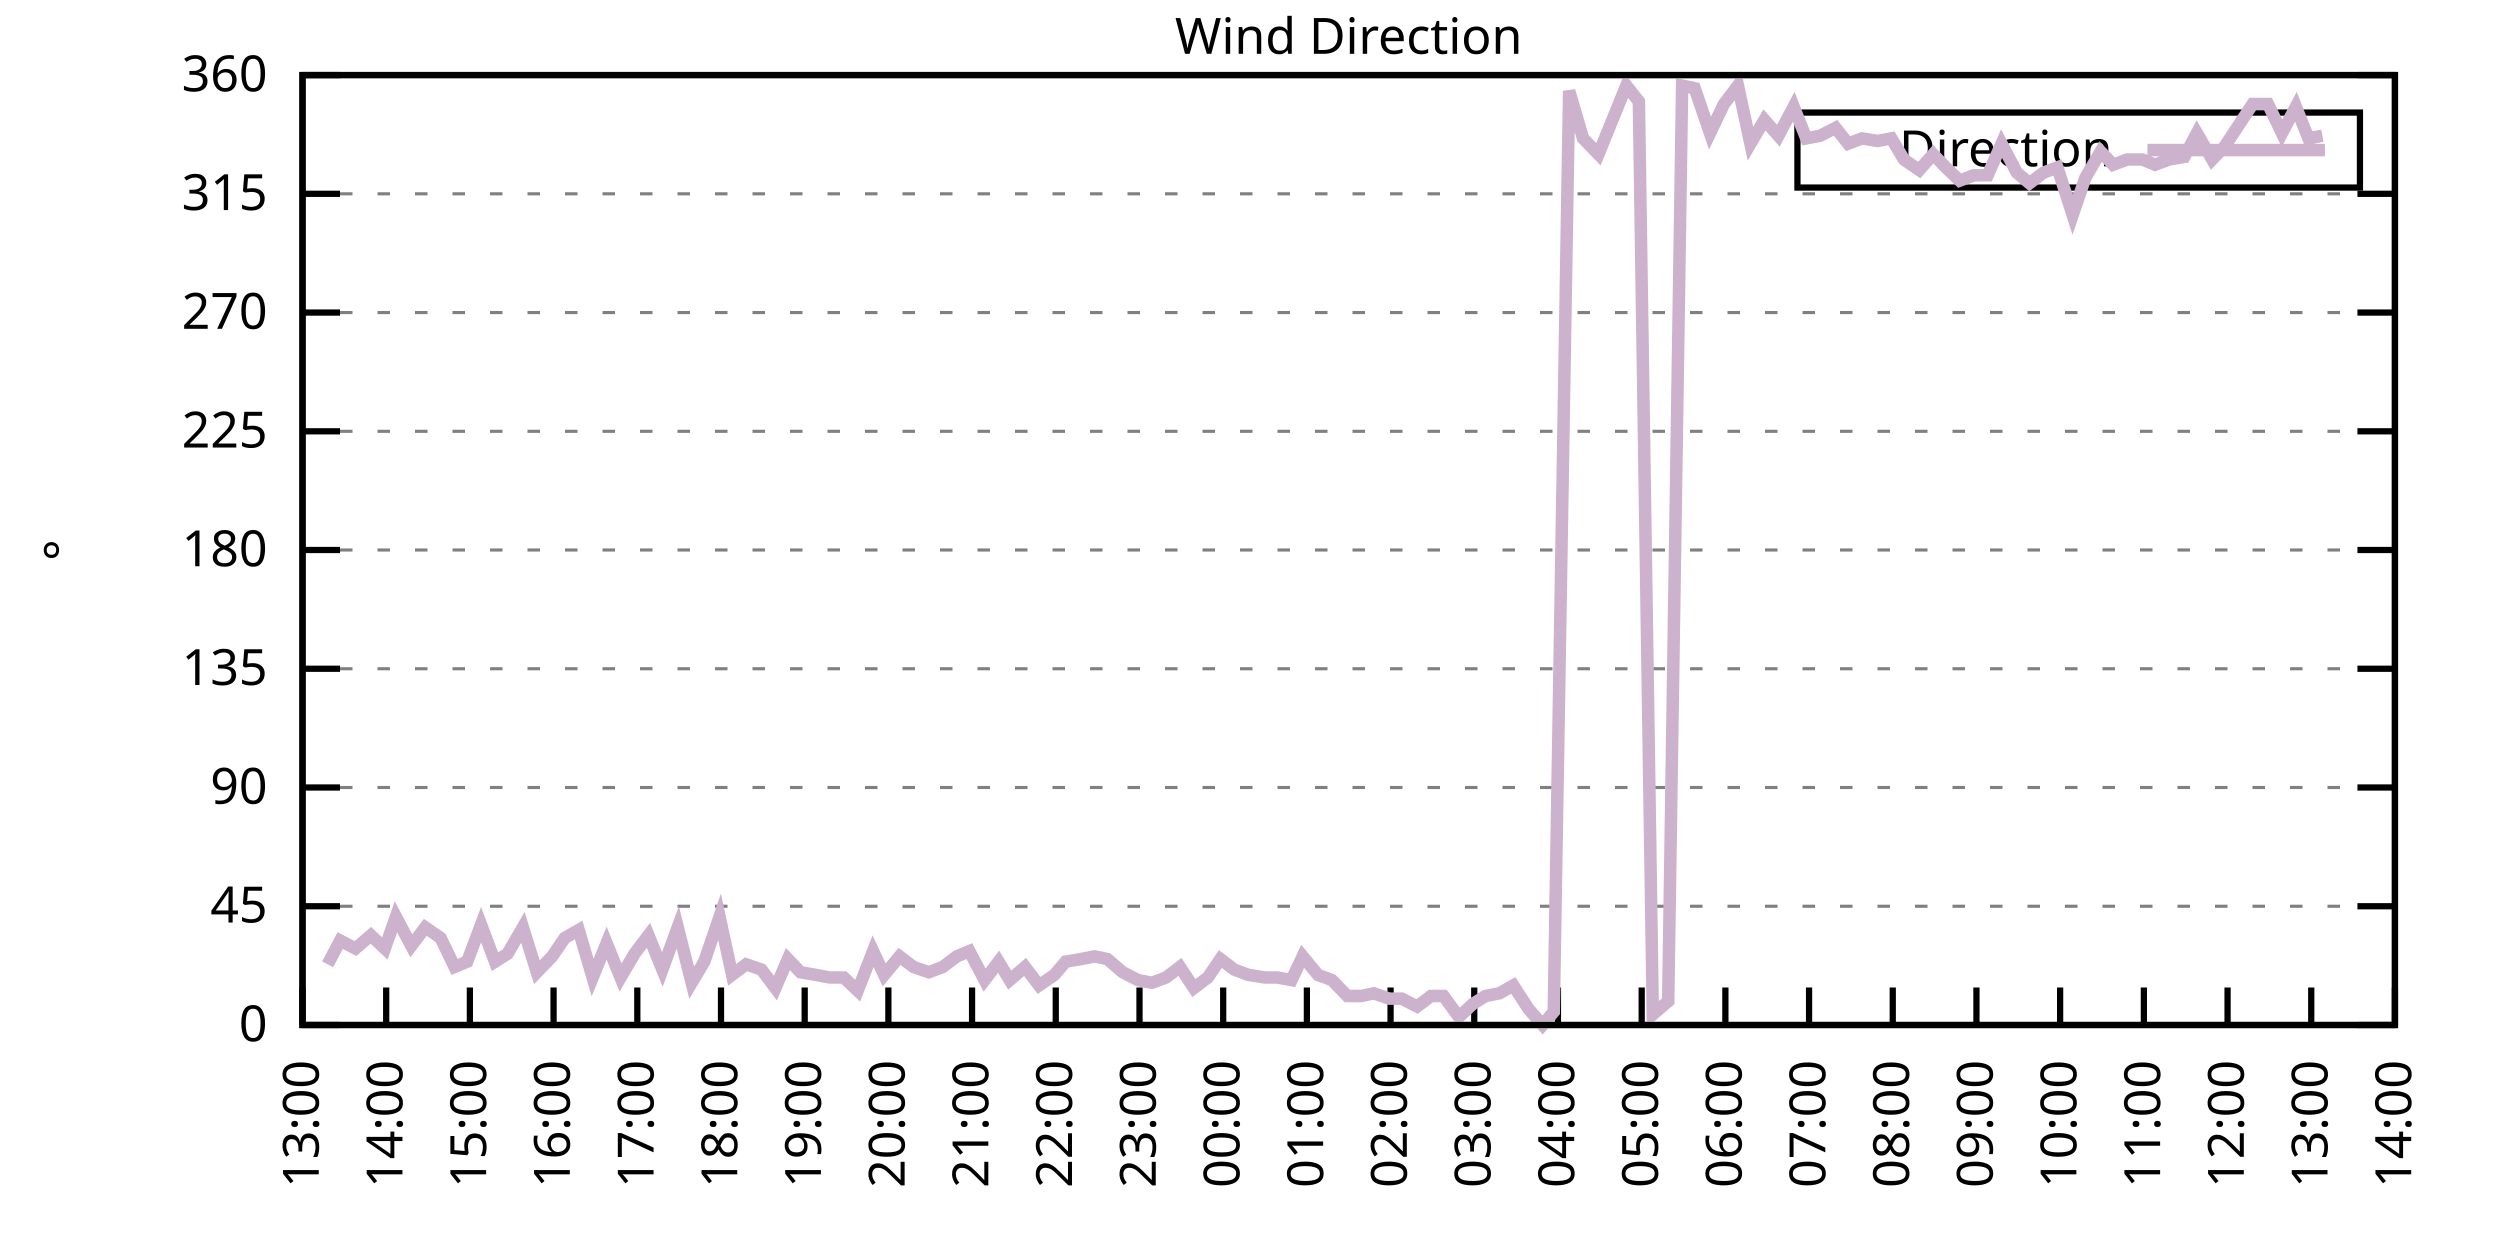
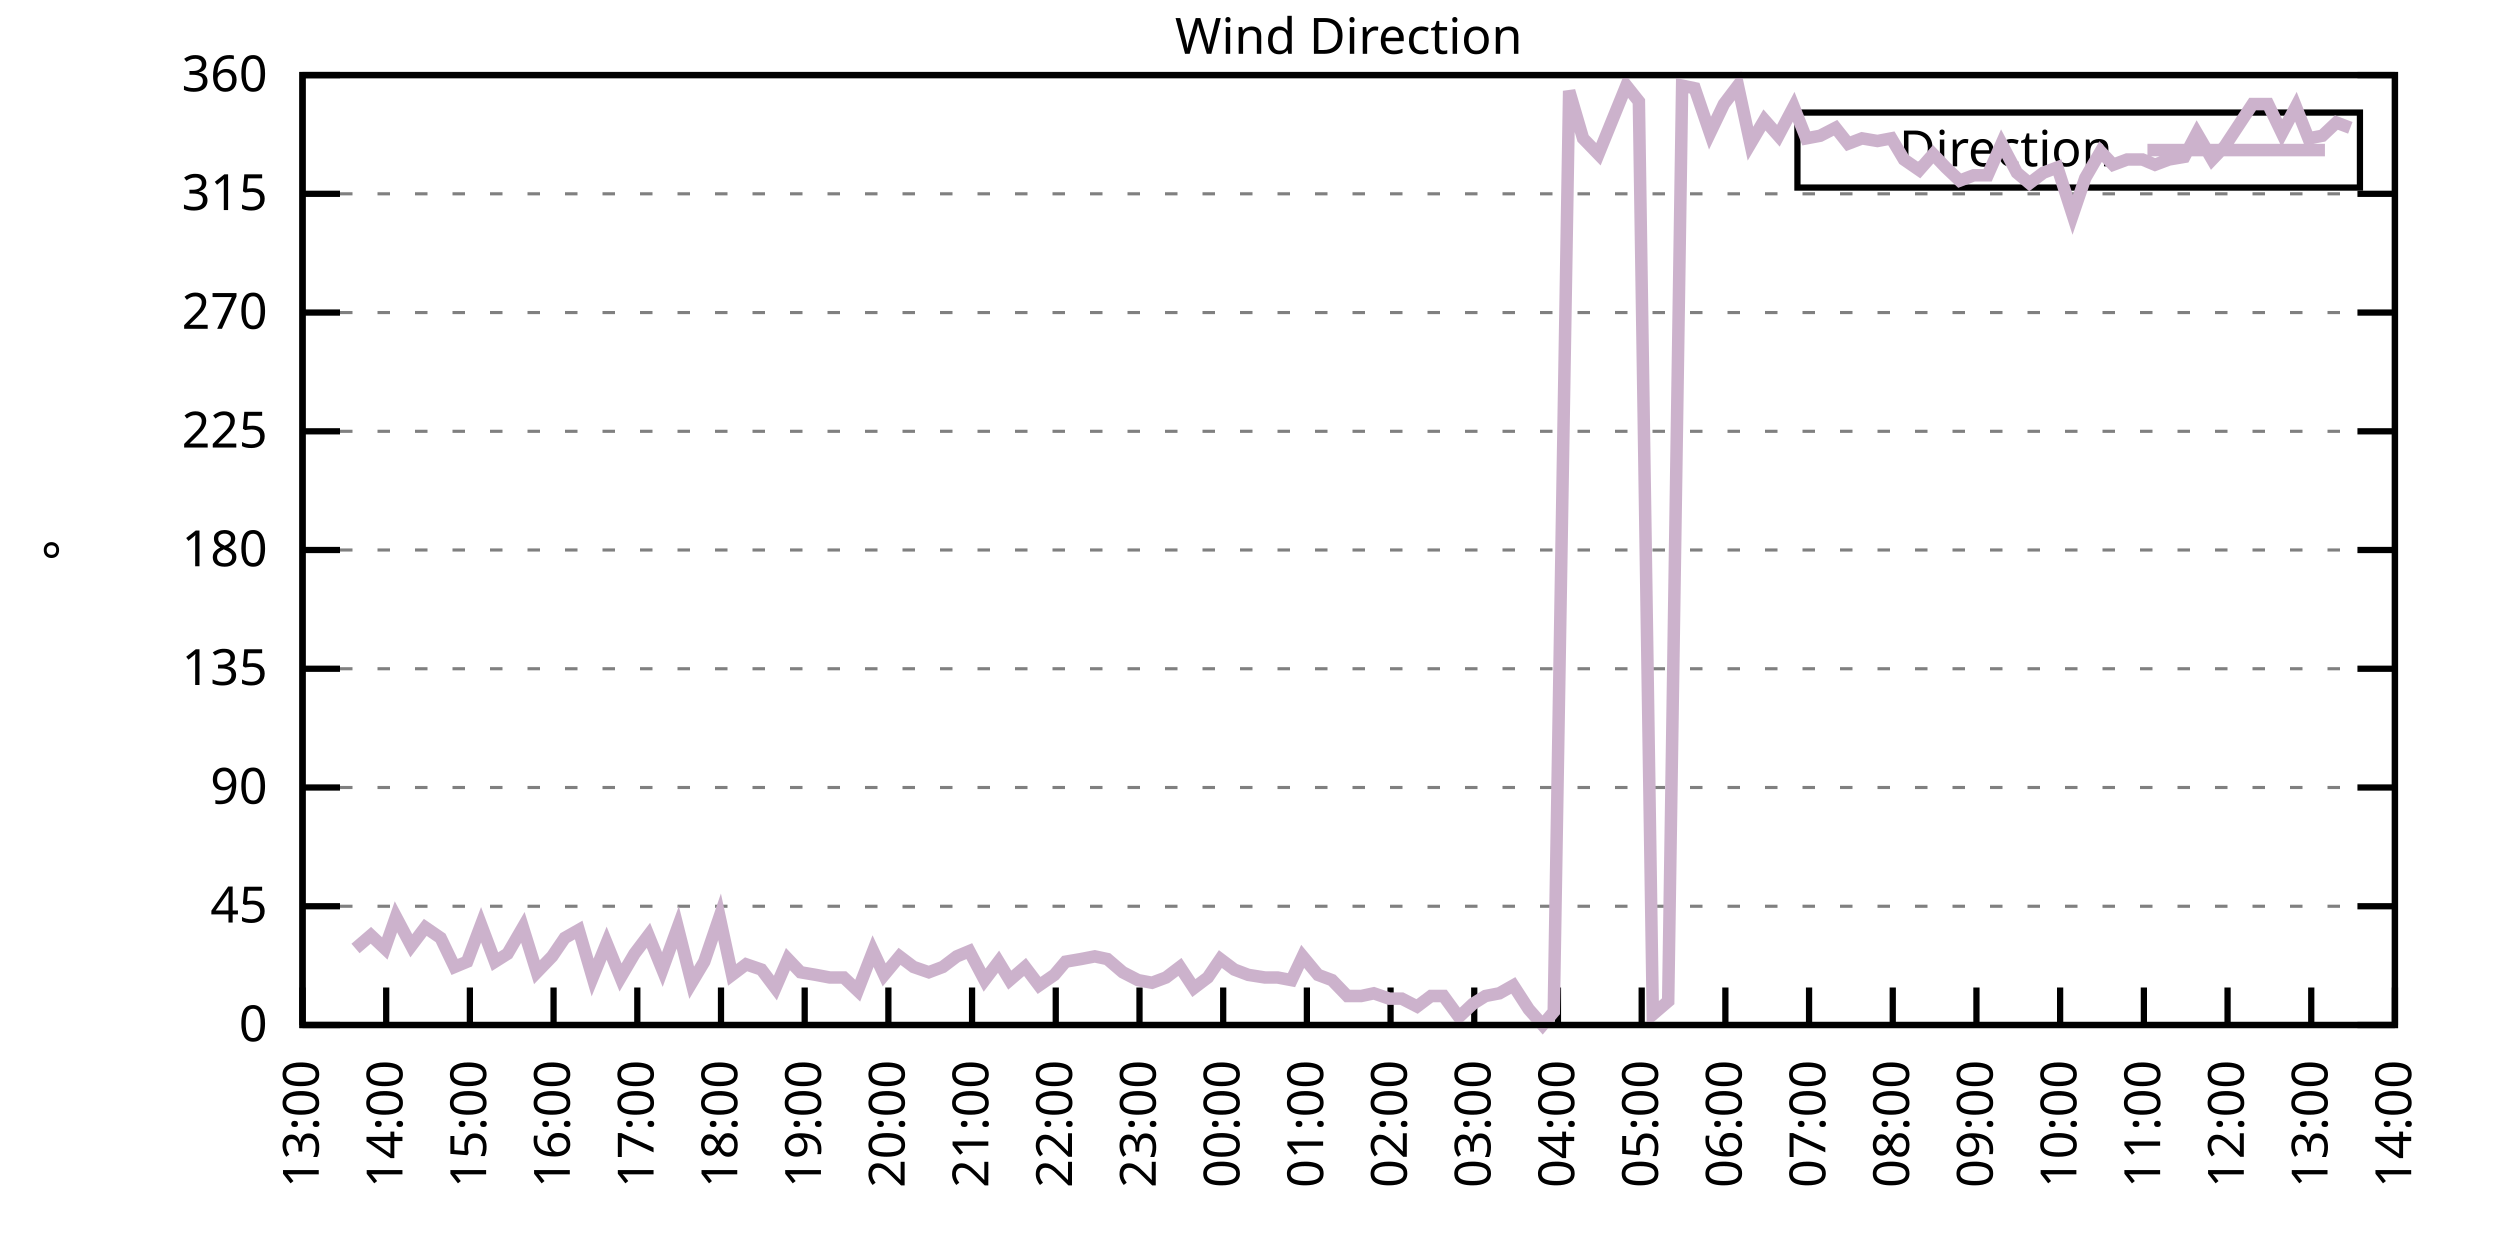
<svg xmlns="http://www.w3.org/2000/svg" xmlns:xlink="http://www.w3.org/1999/xlink" width="400" height="200" viewBox="0 0 400 200">
  <g id="gnuplot_canvas">
    <rect x="0" y="0" width="400" height="200" fill="none" />
    <defs>
      <circle id="gpDot" r="0.5" stroke-width="0.5" stroke="currentColor" />
      <path id="gpPt0" stroke-width="0.333" stroke="currentColor" d="M-1,0 h2 M0,-1 v2" />
      <path id="gpPt1" stroke-width="0.333" stroke="currentColor" d="M-1,-1 L1,1 M1,-1 L-1,1" />
      <path id="gpPt2" stroke-width="0.333" stroke="currentColor" d="M-1,0 L1,0 M0,-1 L0,1 M-1,-1 L1,1 M-1,1 L1,-1" />
      <rect id="gpPt3" stroke-width="0.333" stroke="currentColor" x="-1" y="-1" width="2" height="2" />
      <rect id="gpPt4" stroke-width="0.333" stroke="currentColor" fill="currentColor" x="-1" y="-1" width="2" height="2" />
      <circle id="gpPt5" stroke-width="0.333" stroke="currentColor" cx="0" cy="0" r="1" />
      <use xlink:href="#gpPt5" id="gpPt6" fill="currentColor" stroke="none" />
      <path id="gpPt7" stroke-width="0.333" stroke="currentColor" d="M0,-1.33 L-1.33,0.67 L1.33,0.67 z" />
      <use xlink:href="#gpPt7" id="gpPt8" fill="currentColor" stroke="none" />
      <use xlink:href="#gpPt7" id="gpPt9" stroke="currentColor" transform="rotate(180)" />
      <use xlink:href="#gpPt9" id="gpPt10" fill="currentColor" stroke="none" />
      <use xlink:href="#gpPt3" id="gpPt11" stroke="currentColor" transform="rotate(45)" />
      <use xlink:href="#gpPt11" id="gpPt12" fill="currentColor" stroke="none" />
      <path id="gpPt13" stroke-width="0.333" stroke="currentColor" d="M0,1.330 L1.265,0.411 L0.782,-1.067 L-0.782,-1.076 L-1.265,0.411 z" />
      <use xlink:href="#gpPt13" id="gpPt14" fill="currentColor" stroke="none" />
      <filter id="textbox" filterUnits="objectBoundingBox" x="0" y="0" height="1" width="1">
        <feFlood flood-color="white" flood-opacity="1" result="bgnd" />
        <feComposite in="SourceGraphic" in2="bgnd" operator="atop" />
      </filter>
      <filter id="greybox" filterUnits="objectBoundingBox" x="0" y="0" height="1" width="1">
        <feFlood flood-color="lightgrey" flood-opacity="1" result="grey" />
        <feComposite in="SourceGraphic" in2="grey" operator="atop" />
      </filter>
    </defs>
    <g fill="none" color="white" stroke="currentColor" stroke-width="1.00" stroke-linecap="butt" stroke-linejoin="miter">
</g>
    <g fill="none" color="black" stroke="currentColor" stroke-width="1.00" stroke-linecap="butt" stroke-linejoin="miter">
      <g stroke="none" shape-rendering="crispEdges">
        <polygon fill="rgb(255, 255, 255)" points="48.40,164.00 383.18,164.00 383.18,12.02 48.40,12.02 " />
      </g>
    </g>
    <g fill="none" color="black" stroke="currentColor" stroke-width="1.00" stroke-linecap="butt" stroke-linejoin="miter">
</g>
    <g fill="none" color="black" stroke="black" stroke-width="0.50" stroke-linecap="butt" stroke-linejoin="miter">
</g>
    <g fill="none" color="gray" stroke="currentColor" stroke-width="0.50" stroke-linecap="butt" stroke-linejoin="miter">
      <path stroke="gray" stroke-dasharray="2,4" class="gridline" d="M48.40,164.00 L383.19,164.00  " />
    </g>
    <g fill="none" color="gray" stroke="gray" stroke-width="1.00" stroke-linecap="butt" stroke-linejoin="miter">
</g>
    <g fill="none" color="black" stroke="currentColor" stroke-width="1.00" stroke-linecap="butt" stroke-linejoin="miter">
      <path stroke="black" d="M48.40,164.00 L54.40,164.00 M383.19,164.00 L377.19,164.00  " />
      <g transform="translate(42.80,166.60)" stroke="none" fill="black" font-family="Sans" font-size="8.00" text-anchor="end">
        <text>
          <tspan font-family="Sans"> 0</tspan>
        </text>
      </g>
    </g>
    <g fill="none" color="black" stroke="currentColor" stroke-width="1.00" stroke-linecap="butt" stroke-linejoin="miter">
</g>
    <g fill="none" color="black" stroke="black" stroke-width="0.50" stroke-linecap="butt" stroke-linejoin="miter">
</g>
    <g fill="none" color="gray" stroke="currentColor" stroke-width="0.50" stroke-linecap="butt" stroke-linejoin="miter">
      <path stroke="gray" stroke-dasharray="2,4" class="gridline" d="M48.40,145.00 L383.19,145.00  " />
    </g>
    <g fill="none" color="gray" stroke="gray" stroke-width="1.00" stroke-linecap="butt" stroke-linejoin="miter">
</g>
    <g fill="none" color="black" stroke="currentColor" stroke-width="1.00" stroke-linecap="butt" stroke-linejoin="miter">
      <path stroke="black" d="M48.40,145.00 L54.40,145.00 M383.19,145.00 L377.19,145.00  " />
      <g transform="translate(42.80,147.60)" stroke="none" fill="black" font-family="Sans" font-size="8.00" text-anchor="end">
        <text>
          <tspan font-family="Sans"> 45</tspan>
        </text>
      </g>
    </g>
    <g fill="none" color="black" stroke="currentColor" stroke-width="1.00" stroke-linecap="butt" stroke-linejoin="miter">
</g>
    <g fill="none" color="black" stroke="black" stroke-width="0.50" stroke-linecap="butt" stroke-linejoin="miter">
</g>
    <g fill="none" color="gray" stroke="currentColor" stroke-width="0.50" stroke-linecap="butt" stroke-linejoin="miter">
      <path stroke="gray" stroke-dasharray="2,4" class="gridline" d="M48.40,126.00 L383.19,126.00  " />
    </g>
    <g fill="none" color="gray" stroke="gray" stroke-width="1.00" stroke-linecap="butt" stroke-linejoin="miter">
</g>
    <g fill="none" color="black" stroke="currentColor" stroke-width="1.00" stroke-linecap="butt" stroke-linejoin="miter">
      <path stroke="black" d="M48.40,126.00 L54.40,126.00 M383.19,126.00 L377.19,126.00  " />
      <g transform="translate(42.80,128.60)" stroke="none" fill="black" font-family="Sans" font-size="8.00" text-anchor="end">
        <text>
          <tspan font-family="Sans"> 90</tspan>
        </text>
      </g>
    </g>
    <g fill="none" color="black" stroke="currentColor" stroke-width="1.00" stroke-linecap="butt" stroke-linejoin="miter">
</g>
    <g fill="none" color="black" stroke="black" stroke-width="0.50" stroke-linecap="butt" stroke-linejoin="miter">
</g>
    <g fill="none" color="gray" stroke="currentColor" stroke-width="0.50" stroke-linecap="butt" stroke-linejoin="miter">
      <path stroke="gray" stroke-dasharray="2,4" class="gridline" d="M48.40,107.00 L383.19,107.00  " />
    </g>
    <g fill="none" color="gray" stroke="gray" stroke-width="1.00" stroke-linecap="butt" stroke-linejoin="miter">
</g>
    <g fill="none" color="black" stroke="currentColor" stroke-width="1.00" stroke-linecap="butt" stroke-linejoin="miter">
      <path stroke="black" d="M48.40,107.00 L54.40,107.00 M383.19,107.00 L377.19,107.00  " />
      <g transform="translate(42.80,109.60)" stroke="none" fill="black" font-family="Sans" font-size="8.00" text-anchor="end">
        <text>
          <tspan font-family="Sans"> 135</tspan>
        </text>
      </g>
    </g>
    <g fill="none" color="black" stroke="currentColor" stroke-width="1.00" stroke-linecap="butt" stroke-linejoin="miter">
</g>
    <g fill="none" color="black" stroke="black" stroke-width="0.50" stroke-linecap="butt" stroke-linejoin="miter">
</g>
    <g fill="none" color="gray" stroke="currentColor" stroke-width="0.50" stroke-linecap="butt" stroke-linejoin="miter">
      <path stroke="gray" stroke-dasharray="2,4" class="gridline" d="M48.40,88.00 L383.19,88.00  " />
    </g>
    <g fill="none" color="gray" stroke="gray" stroke-width="1.00" stroke-linecap="butt" stroke-linejoin="miter">
</g>
    <g fill="none" color="black" stroke="currentColor" stroke-width="1.00" stroke-linecap="butt" stroke-linejoin="miter">
      <path stroke="black" d="M48.40,88.00 L54.40,88.00 M383.19,88.00 L377.19,88.00  " />
      <g transform="translate(42.80,90.60)" stroke="none" fill="black" font-family="Sans" font-size="8.00" text-anchor="end">
        <text>
          <tspan font-family="Sans"> 180</tspan>
        </text>
      </g>
    </g>
    <g fill="none" color="black" stroke="currentColor" stroke-width="1.00" stroke-linecap="butt" stroke-linejoin="miter">
</g>
    <g fill="none" color="black" stroke="black" stroke-width="0.50" stroke-linecap="butt" stroke-linejoin="miter">
</g>
    <g fill="none" color="gray" stroke="currentColor" stroke-width="0.50" stroke-linecap="butt" stroke-linejoin="miter">
      <path stroke="gray" stroke-dasharray="2,4" class="gridline" d="M48.40,69.01 L383.19,69.01  " />
    </g>
    <g fill="none" color="gray" stroke="gray" stroke-width="1.00" stroke-linecap="butt" stroke-linejoin="miter">
</g>
    <g fill="none" color="black" stroke="currentColor" stroke-width="1.00" stroke-linecap="butt" stroke-linejoin="miter">
      <path stroke="black" d="M48.40,69.01 L54.40,69.01 M383.19,69.01 L377.19,69.01  " />
      <g transform="translate(42.80,71.61)" stroke="none" fill="black" font-family="Sans" font-size="8.00" text-anchor="end">
        <text>
          <tspan font-family="Sans"> 225</tspan>
        </text>
      </g>
    </g>
    <g fill="none" color="black" stroke="currentColor" stroke-width="1.00" stroke-linecap="butt" stroke-linejoin="miter">
</g>
    <g fill="none" color="black" stroke="black" stroke-width="0.50" stroke-linecap="butt" stroke-linejoin="miter">
</g>
    <g fill="none" color="gray" stroke="currentColor" stroke-width="0.50" stroke-linecap="butt" stroke-linejoin="miter">
      <path stroke="gray" stroke-dasharray="2,4" class="gridline" d="M48.40,50.01 L383.19,50.01  " />
    </g>
    <g fill="none" color="gray" stroke="gray" stroke-width="1.00" stroke-linecap="butt" stroke-linejoin="miter">
</g>
    <g fill="none" color="black" stroke="currentColor" stroke-width="1.00" stroke-linecap="butt" stroke-linejoin="miter">
      <path stroke="black" d="M48.40,50.01 L54.40,50.01 M383.19,50.01 L377.19,50.01  " />
      <g transform="translate(42.80,52.61)" stroke="none" fill="black" font-family="Sans" font-size="8.00" text-anchor="end">
        <text>
          <tspan font-family="Sans"> 270</tspan>
        </text>
      </g>
    </g>
    <g fill="none" color="black" stroke="currentColor" stroke-width="1.00" stroke-linecap="butt" stroke-linejoin="miter">
</g>
    <g fill="none" color="black" stroke="black" stroke-width="0.50" stroke-linecap="butt" stroke-linejoin="miter">
</g>
    <g fill="none" color="gray" stroke="currentColor" stroke-width="0.50" stroke-linecap="butt" stroke-linejoin="miter">
      <path stroke="gray" stroke-dasharray="2,4" class="gridline" d="M48.40,31.01 L383.19,31.01  " />
    </g>
    <g fill="none" color="gray" stroke="gray" stroke-width="1.00" stroke-linecap="butt" stroke-linejoin="miter">
</g>
    <g fill="none" color="black" stroke="currentColor" stroke-width="1.00" stroke-linecap="butt" stroke-linejoin="miter">
      <path stroke="black" d="M48.40,31.01 L54.40,31.01 M383.19,31.01 L377.19,31.01  " />
      <g transform="translate(42.80,33.61)" stroke="none" fill="black" font-family="Sans" font-size="8.00" text-anchor="end">
        <text>
          <tspan font-family="Sans"> 315</tspan>
        </text>
      </g>
    </g>
    <g fill="none" color="black" stroke="currentColor" stroke-width="1.00" stroke-linecap="butt" stroke-linejoin="miter">
</g>
    <g fill="none" color="black" stroke="black" stroke-width="0.50" stroke-linecap="butt" stroke-linejoin="miter">
</g>
    <g fill="none" color="gray" stroke="currentColor" stroke-width="0.50" stroke-linecap="butt" stroke-linejoin="miter">
      <path stroke="gray" stroke-dasharray="2,4" class="gridline" d="M48.40,12.01 L383.19,12.01  " />
    </g>
    <g fill="none" color="gray" stroke="gray" stroke-width="1.00" stroke-linecap="butt" stroke-linejoin="miter">
</g>
    <g fill="none" color="black" stroke="currentColor" stroke-width="1.00" stroke-linecap="butt" stroke-linejoin="miter">
      <path stroke="black" d="M48.40,12.01 L54.40,12.01 M383.19,12.01 L377.19,12.01  " />
      <g transform="translate(42.80,14.61)" stroke="none" fill="black" font-family="Sans" font-size="8.00" text-anchor="end">
        <text>
          <tspan font-family="Sans"> 360</tspan>
        </text>
      </g>
    </g>
    <g fill="none" color="black" stroke="currentColor" stroke-width="1.00" stroke-linecap="butt" stroke-linejoin="miter">
      <path stroke="black" d="M48.40,164.00 L48.40,158.00  " />
      <g transform="translate(51.00,169.60) rotate(270.00)" stroke="none" fill="black" font-family="Sans" font-size="8.00" text-anchor="end">
        <text>
          <tspan font-family="Sans">13:00</tspan>
        </text>
      </g>
    </g>
    <g fill="none" color="black" stroke="currentColor" stroke-width="1.00" stroke-linecap="butt" stroke-linejoin="miter">
      <path stroke="black" d="M61.79,164.00 L61.79,158.00  " />
      <g transform="translate(64.39,169.60) rotate(270.00)" stroke="none" fill="black" font-family="Sans" font-size="8.00" text-anchor="end">
        <text>
          <tspan font-family="Sans">14:00</tspan>
        </text>
      </g>
    </g>
    <g fill="none" color="black" stroke="currentColor" stroke-width="1.00" stroke-linecap="butt" stroke-linejoin="miter">
      <path stroke="black" d="M75.18,164.00 L75.18,158.00  " />
      <g transform="translate(77.78,169.60) rotate(270.00)" stroke="none" fill="black" font-family="Sans" font-size="8.00" text-anchor="end">
        <text>
          <tspan font-family="Sans">15:00</tspan>
        </text>
      </g>
    </g>
    <g fill="none" color="black" stroke="currentColor" stroke-width="1.00" stroke-linecap="butt" stroke-linejoin="miter">
      <path stroke="black" d="M88.57,164.00 L88.57,158.00  " />
      <g transform="translate(91.17,169.60) rotate(270.00)" stroke="none" fill="black" font-family="Sans" font-size="8.00" text-anchor="end">
        <text>
          <tspan font-family="Sans">16:00</tspan>
        </text>
      </g>
    </g>
    <g fill="none" color="black" stroke="currentColor" stroke-width="1.00" stroke-linecap="butt" stroke-linejoin="miter">
      <path stroke="black" d="M101.97,164.00 L101.97,158.00  " />
      <g transform="translate(104.57,169.60) rotate(270.00)" stroke="none" fill="black" font-family="Sans" font-size="8.00" text-anchor="end">
        <text>
          <tspan font-family="Sans">17:00</tspan>
        </text>
      </g>
    </g>
    <g fill="none" color="black" stroke="currentColor" stroke-width="1.00" stroke-linecap="butt" stroke-linejoin="miter">
      <path stroke="black" d="M115.36,164.00 L115.36,158.00  " />
      <g transform="translate(117.96,169.60) rotate(270.00)" stroke="none" fill="black" font-family="Sans" font-size="8.00" text-anchor="end">
        <text>
          <tspan font-family="Sans">18:00</tspan>
        </text>
      </g>
    </g>
    <g fill="none" color="black" stroke="currentColor" stroke-width="1.00" stroke-linecap="butt" stroke-linejoin="miter">
      <path stroke="black" d="M128.75,164.00 L128.75,158.00  " />
      <g transform="translate(131.35,169.60) rotate(270.00)" stroke="none" fill="black" font-family="Sans" font-size="8.00" text-anchor="end">
        <text>
          <tspan font-family="Sans">19:00</tspan>
        </text>
      </g>
    </g>
    <g fill="none" color="black" stroke="currentColor" stroke-width="1.00" stroke-linecap="butt" stroke-linejoin="miter">
      <path stroke="black" d="M142.14,164.00 L142.14,158.00  " />
      <g transform="translate(144.74,169.60) rotate(270.00)" stroke="none" fill="black" font-family="Sans" font-size="8.00" text-anchor="end">
        <text>
          <tspan font-family="Sans">20:00</tspan>
        </text>
      </g>
    </g>
    <g fill="none" color="black" stroke="currentColor" stroke-width="1.00" stroke-linecap="butt" stroke-linejoin="miter">
      <path stroke="black" d="M155.53,164.00 L155.53,158.00  " />
      <g transform="translate(158.13,169.60) rotate(270.00)" stroke="none" fill="black" font-family="Sans" font-size="8.00" text-anchor="end">
        <text>
          <tspan font-family="Sans">21:00</tspan>
        </text>
      </g>
    </g>
    <g fill="none" color="black" stroke="currentColor" stroke-width="1.00" stroke-linecap="butt" stroke-linejoin="miter">
      <path stroke="black" d="M168.92,164.00 L168.92,158.00  " />
      <g transform="translate(171.52,169.60) rotate(270.00)" stroke="none" fill="black" font-family="Sans" font-size="8.00" text-anchor="end">
        <text>
          <tspan font-family="Sans">22:00</tspan>
        </text>
      </g>
    </g>
    <g fill="none" color="black" stroke="currentColor" stroke-width="1.00" stroke-linecap="butt" stroke-linejoin="miter">
      <path stroke="black" d="M182.32,164.00 L182.32,158.00  " />
      <g transform="translate(184.92,169.60) rotate(270.00)" stroke="none" fill="black" font-family="Sans" font-size="8.00" text-anchor="end">
        <text>
          <tspan font-family="Sans">23:00</tspan>
        </text>
      </g>
    </g>
    <g fill="none" color="black" stroke="currentColor" stroke-width="1.00" stroke-linecap="butt" stroke-linejoin="miter">
      <path stroke="black" d="M195.71,164.00 L195.71,158.00  " />
      <g transform="translate(198.31,169.60) rotate(270.00)" stroke="none" fill="black" font-family="Sans" font-size="8.00" text-anchor="end">
        <text>
          <tspan font-family="Sans">00:00</tspan>
        </text>
      </g>
    </g>
    <g fill="none" color="black" stroke="currentColor" stroke-width="1.00" stroke-linecap="butt" stroke-linejoin="miter">
      <path stroke="black" d="M209.10,164.00 L209.10,158.00  " />
      <g transform="translate(211.70,169.60) rotate(270.00)" stroke="none" fill="black" font-family="Sans" font-size="8.00" text-anchor="end">
        <text>
          <tspan font-family="Sans">01:00</tspan>
        </text>
      </g>
    </g>
    <g fill="none" color="black" stroke="currentColor" stroke-width="1.00" stroke-linecap="butt" stroke-linejoin="miter">
      <path stroke="black" d="M222.49,164.00 L222.49,158.00  " />
      <g transform="translate(225.09,169.60) rotate(270.00)" stroke="none" fill="black" font-family="Sans" font-size="8.00" text-anchor="end">
        <text>
          <tspan font-family="Sans">02:00</tspan>
        </text>
      </g>
    </g>
    <g fill="none" color="black" stroke="currentColor" stroke-width="1.00" stroke-linecap="butt" stroke-linejoin="miter">
      <path stroke="black" d="M235.88,164.00 L235.88,158.00  " />
      <g transform="translate(238.48,169.60) rotate(270.00)" stroke="none" fill="black" font-family="Sans" font-size="8.00" text-anchor="end">
        <text>
          <tspan font-family="Sans">03:00</tspan>
        </text>
      </g>
    </g>
    <g fill="none" color="black" stroke="currentColor" stroke-width="1.00" stroke-linecap="butt" stroke-linejoin="miter">
      <path stroke="black" d="M249.27,164.00 L249.27,158.00  " />
      <g transform="translate(251.87,169.60) rotate(270.00)" stroke="none" fill="black" font-family="Sans" font-size="8.00" text-anchor="end">
        <text>
          <tspan font-family="Sans">04:00</tspan>
        </text>
      </g>
    </g>
    <g fill="none" color="black" stroke="currentColor" stroke-width="1.00" stroke-linecap="butt" stroke-linejoin="miter">
      <path stroke="black" d="M262.67,164.00 L262.67,158.00  " />
      <g transform="translate(265.27,169.60) rotate(270.00)" stroke="none" fill="black" font-family="Sans" font-size="8.00" text-anchor="end">
        <text>
          <tspan font-family="Sans">05:00</tspan>
        </text>
      </g>
    </g>
    <g fill="none" color="black" stroke="currentColor" stroke-width="1.00" stroke-linecap="butt" stroke-linejoin="miter">
      <path stroke="black" d="M276.06,164.00 L276.06,158.00  " />
      <g transform="translate(278.66,169.60) rotate(270.00)" stroke="none" fill="black" font-family="Sans" font-size="8.00" text-anchor="end">
        <text>
          <tspan font-family="Sans">06:00</tspan>
        </text>
      </g>
    </g>
    <g fill="none" color="black" stroke="currentColor" stroke-width="1.00" stroke-linecap="butt" stroke-linejoin="miter">
      <path stroke="black" d="M289.45,164.00 L289.45,158.00  " />
      <g transform="translate(292.05,169.60) rotate(270.00)" stroke="none" fill="black" font-family="Sans" font-size="8.00" text-anchor="end">
        <text>
          <tspan font-family="Sans">07:00</tspan>
        </text>
      </g>
    </g>
    <g fill="none" color="black" stroke="currentColor" stroke-width="1.00" stroke-linecap="butt" stroke-linejoin="miter">
      <path stroke="black" d="M302.84,164.00 L302.84,158.00  " />
      <g transform="translate(305.44,169.60) rotate(270.00)" stroke="none" fill="black" font-family="Sans" font-size="8.00" text-anchor="end">
        <text>
          <tspan font-family="Sans">08:00</tspan>
        </text>
      </g>
    </g>
    <g fill="none" color="black" stroke="currentColor" stroke-width="1.00" stroke-linecap="butt" stroke-linejoin="miter">
      <path stroke="black" d="M316.23,164.00 L316.23,158.00  " />
      <g transform="translate(318.83,169.60) rotate(270.00)" stroke="none" fill="black" font-family="Sans" font-size="8.00" text-anchor="end">
        <text>
          <tspan font-family="Sans">09:00</tspan>
        </text>
      </g>
    </g>
    <g fill="none" color="black" stroke="currentColor" stroke-width="1.00" stroke-linecap="butt" stroke-linejoin="miter">
      <path stroke="black" d="M329.62,164.00 L329.62,158.00  " />
      <g transform="translate(332.22,169.60) rotate(270.00)" stroke="none" fill="black" font-family="Sans" font-size="8.00" text-anchor="end">
        <text>
          <tspan font-family="Sans">10:00</tspan>
        </text>
      </g>
    </g>
    <g fill="none" color="black" stroke="currentColor" stroke-width="1.00" stroke-linecap="butt" stroke-linejoin="miter">
      <path stroke="black" d="M343.02,164.00 L343.02,158.00  " />
      <g transform="translate(345.62,169.60) rotate(270.00)" stroke="none" fill="black" font-family="Sans" font-size="8.00" text-anchor="end">
        <text>
          <tspan font-family="Sans">11:00</tspan>
        </text>
      </g>
    </g>
    <g fill="none" color="black" stroke="currentColor" stroke-width="1.00" stroke-linecap="butt" stroke-linejoin="miter">
      <path stroke="black" d="M356.41,164.00 L356.41,158.00  " />
      <g transform="translate(359.01,169.60) rotate(270.00)" stroke="none" fill="black" font-family="Sans" font-size="8.00" text-anchor="end">
        <text>
          <tspan font-family="Sans">12:00</tspan>
        </text>
      </g>
    </g>
    <g fill="none" color="black" stroke="currentColor" stroke-width="1.00" stroke-linecap="butt" stroke-linejoin="miter">
      <path stroke="black" d="M369.80,164.00 L369.80,158.00  " />
      <g transform="translate(372.40,169.60) rotate(270.00)" stroke="none" fill="black" font-family="Sans" font-size="8.00" text-anchor="end">
        <text>
          <tspan font-family="Sans">13:00</tspan>
        </text>
      </g>
    </g>
    <g fill="none" color="black" stroke="currentColor" stroke-width="1.00" stroke-linecap="butt" stroke-linejoin="miter">
      <path stroke="black" d="M383.19,164.00 L383.19,158.00  " />
      <g transform="translate(385.79,169.60) rotate(270.00)" stroke="none" fill="black" font-family="Sans" font-size="8.00" text-anchor="end">
        <text>
          <tspan font-family="Sans">14:00</tspan>
        </text>
      </g>
    </g>
    <g fill="none" color="black" stroke="currentColor" stroke-width="1.00" stroke-linecap="butt" stroke-linejoin="miter">
</g>
    <g fill="none" color="black" stroke="currentColor" stroke-width="1.00" stroke-linecap="butt" stroke-linejoin="miter">
      <path stroke="black" d="M48.40,12.01 L48.40,164.00 L383.19,164.00 L383.19,12.01 L48.40,12.01 Z  " />
    </g>
    <g fill="none" color="black" stroke="currentColor" stroke-width="1.00" stroke-linecap="butt" stroke-linejoin="miter">
</g>
    <g fill="none" color="black" stroke="currentColor" stroke-width="1.00" stroke-linecap="butt" stroke-linejoin="miter">
      <path stroke="black" d="M287.59,30.01 L287.59,18.01 L377.59,18.01 L377.59,30.01 L287.59,30.01 Z  " />
    </g>
    <g id="Wind_direction_plot_1">
      <g fill="none" color="white" stroke="black" stroke-width="2.00" stroke-linecap="butt" stroke-linejoin="miter">
</g>
      <g fill="none" color="black" stroke="currentColor" stroke-width="2.00" stroke-linecap="butt" stroke-linejoin="miter">
        <g transform="translate(337.99,26.61)" stroke="none" fill="black" font-family="Sans" font-size="8.00" text-anchor="end">
          <text>
            <tspan font-family="Sans">Direction</tspan>
          </text>
        </g>
      </g>
      <g fill="none" color="black" stroke="currentColor" stroke-width="2.00" stroke-linecap="butt" stroke-linejoin="miter">
-         <path stroke="rgb(204, 178, 204)" d="M343.59,24.01 L371.99,24.01 M52.42,154.29 L54.43,150.49 L56.88,151.76 L59.34,149.65 L61.57,151.76 L63.35,146.69   L65.81,151.33 L68.04,148.38 L70.50,150.07 L72.73,154.71 L74.74,153.87 L76.97,147.96 L79.20,153.87 L81.21,152.60   L83.66,148.38 L85.90,155.56 L88.35,153.02 L90.36,150.07 L92.59,148.80 L94.82,156.40 L97.06,150.91 L99.29,156.40   L101.52,152.60 L103.75,149.65 L105.98,155.13 L108.44,148.38 L110.67,157.24 L112.68,153.87 L115.13,146.69 L117.14,155.98   L119.38,154.29 L121.83,155.13 L124.06,158.09 L126.07,153.45 L128.08,155.56 L130.54,155.98 L132.77,156.40 L135.00,156.40   L137.23,158.51 L139.69,152.18 L141.47,155.98 L143.93,153.02 L146.16,154.71 L148.61,155.56 L150.85,154.71 L153.08,153.02   L155.09,152.18 L157.54,156.82 L159.77,153.87 L161.56,156.82 L164.01,154.71 L166.25,157.67 L168.70,155.98 L170.49,153.87   L172.94,153.45 L175.17,153.02 L177.18,153.45 L179.64,155.56 L182.09,156.82 L184.32,157.24 L186.56,156.40 L188.79,154.71   L191.02,158.09 L193.25,156.40 L195.26,153.45 L197.49,155.13 L199.73,155.98 L202.40,156.40 L204.41,156.40 L206.64,156.82   L208.43,153.02 L210.88,155.98 L213.12,156.82 L215.57,159.36 L217.80,159.36 L219.81,158.93 L222.27,159.78 L224.28,159.78   L226.73,161.04 L228.96,159.36 L230.97,159.36 L233.43,162.73 L235.66,160.62 L237.67,159.36 L239.90,158.93 L242.13,157.67   L244.59,161.47 L246.82,164.00 L248.60,161.89 L251.06,14.54 L253.29,22.14 L255.75,24.68 L257.98,19.19 L260.21,13.70   L262.22,16.23 L264.45,162.31 L266.91,160.20 L269.14,13.70 L271.15,14.12 L273.60,21.30 L275.83,16.65 L278.07,13.70   L280.07,22.99 L282.31,19.19 L284.54,21.72 L286.99,17.08 L289.00,22.14 L291.23,21.72 L293.69,20.45 L295.70,22.99   L297.93,22.14 L300.39,22.56 L302.62,22.14 L304.63,25.52 L307.08,27.21 L309.31,24.68 L311.32,26.79 L313.55,28.90   L315.79,28.05 L318.02,28.05 L320.25,22.99 L322.70,27.63 L324.71,29.32 L326.95,27.63 L329.18,26.79 L331.63,34.39   L333.64,28.48 L336.10,24.25 L338.10,26.36 L340.34,25.52 L342.79,25.52 L344.80,26.36 L347.03,25.52 L349.49,25.10   L351.50,21.30 L353.95,25.52 L355.96,23.41 L358.19,20.03 L360.42,16.65 L362.88,16.65 L365.11,21.30 L367.34,17.08   L369.35,22.14 L371.58,21.72  " />
+         <path stroke="rgb(204, 178, 204)" d="M343.59,24.01 L371.99,24.01 M56.88,151.76 L59.34,149.65 L61.57,151.76 L63.35,146.69 L65.81,151.33 L68.04,148.38   L70.50,150.07 L72.73,154.71 L74.74,153.87 L76.97,147.96 L79.20,153.87 L81.21,152.60 L83.66,148.38 L85.90,155.56   L88.35,153.02 L90.36,150.07 L92.59,148.80 L94.82,156.40 L97.06,150.91 L99.29,156.40 L101.52,152.60 L103.75,149.65   L105.98,155.13 L108.44,148.38 L110.67,157.24 L112.68,153.87 L115.13,146.69 L117.14,155.98 L119.38,154.29 L121.83,155.13   L124.06,158.09 L126.07,153.45 L128.08,155.56 L130.54,155.98 L132.77,156.40 L135.00,156.40 L137.23,158.51 L139.69,152.18   L141.47,155.98 L143.93,153.02 L146.16,154.71 L148.61,155.56 L150.85,154.71 L153.08,153.02 L155.09,152.18 L157.54,156.82   L159.77,153.87 L161.56,156.82 L164.01,154.71 L166.25,157.67 L168.70,155.98 L170.49,153.87 L172.94,153.45 L175.17,153.02   L177.18,153.45 L179.64,155.56 L182.09,156.82 L184.32,157.24 L186.56,156.40 L188.79,154.71 L191.02,158.09 L193.25,156.40   L195.26,153.45 L197.49,155.13 L199.73,155.98 L202.40,156.40 L204.41,156.40 L206.64,156.82 L208.43,153.02 L210.88,155.98   L213.12,156.82 L215.57,159.36 L217.80,159.36 L219.81,158.93 L222.27,159.78 L224.28,159.78 L226.73,161.04 L228.96,159.36   L230.97,159.36 L233.43,162.73 L235.66,160.62 L237.67,159.36 L239.90,158.93 L242.13,157.67 L244.59,161.47 L246.82,164.00   L248.60,161.89 L251.06,14.54 L253.29,22.14 L255.75,24.68 L257.98,19.19 L260.21,13.70 L262.22,16.23 L264.45,162.31   L266.91,160.20 L269.14,13.70 L271.15,14.12 L273.60,21.30 L275.83,16.65 L278.07,13.70 L280.07,22.99 L282.31,19.19   L284.54,21.72 L286.99,17.08 L289.00,22.14 L291.23,21.72 L293.69,20.45 L295.70,22.99 L297.93,22.14 L300.39,22.56   L302.62,22.14 L304.63,25.52 L307.08,27.21 L309.31,24.68 L311.32,26.79 L313.55,28.90 L315.79,28.05 L318.02,28.05   L320.25,22.99 L322.70,27.63 L324.71,29.32 L326.95,27.63 L329.18,26.79 L331.63,34.39 L333.64,28.48 L336.10,24.25   L338.10,26.36 L340.34,25.52 L342.79,25.52 L344.80,26.36 L347.03,25.52 L349.49,25.10 L351.50,21.30 L353.95,25.52   L355.96,23.41 L358.19,20.03 L360.42,16.65 L362.88,16.65 L365.11,21.30 L367.34,17.08 L369.35,22.14 L371.58,21.72   L373.82,19.61 L376.05,20.45  " />
      </g>
    </g>
    <g fill="none" color="black" stroke="currentColor" stroke-width="2.00" stroke-linecap="butt" stroke-linejoin="miter">
</g>
    <g fill="none" color="black" stroke="black" stroke-width="1.00" stroke-linecap="butt" stroke-linejoin="miter">
</g>
    <g fill="none" color="black" stroke="currentColor" stroke-width="1.00" stroke-linecap="butt" stroke-linejoin="miter">
      <path stroke="black" d="M48.40,12.01 L48.40,164.00 L383.19,164.00 L383.19,12.01 L48.40,12.01 Z  " />
      <g transform="translate(12.80,88.01) rotate(270.00)" stroke="none" fill="black" font-family="Sans" font-size="8.00" text-anchor="middle">
        <text>
          <tspan font-family="Sans">°</tspan>
        </text>
      </g>
    </g>
    <g fill="none" color="black" stroke="currentColor" stroke-width="1.00" stroke-linecap="butt" stroke-linejoin="miter">
</g>
    <g fill="none" color="black" stroke="currentColor" stroke-width="1.00" stroke-linecap="butt" stroke-linejoin="miter">
      <g transform="translate(215.79,8.61)" stroke="none" fill="black" font-family="Sans" font-size="8.00" text-anchor="middle">
        <text>
          <tspan font-family="Sans">Wind Direction</tspan>
        </text>
      </g>
    </g>
    <g fill="none" color="black" stroke="currentColor" stroke-width="1.00" stroke-linecap="butt" stroke-linejoin="miter">
</g>
  </g>
</svg>
